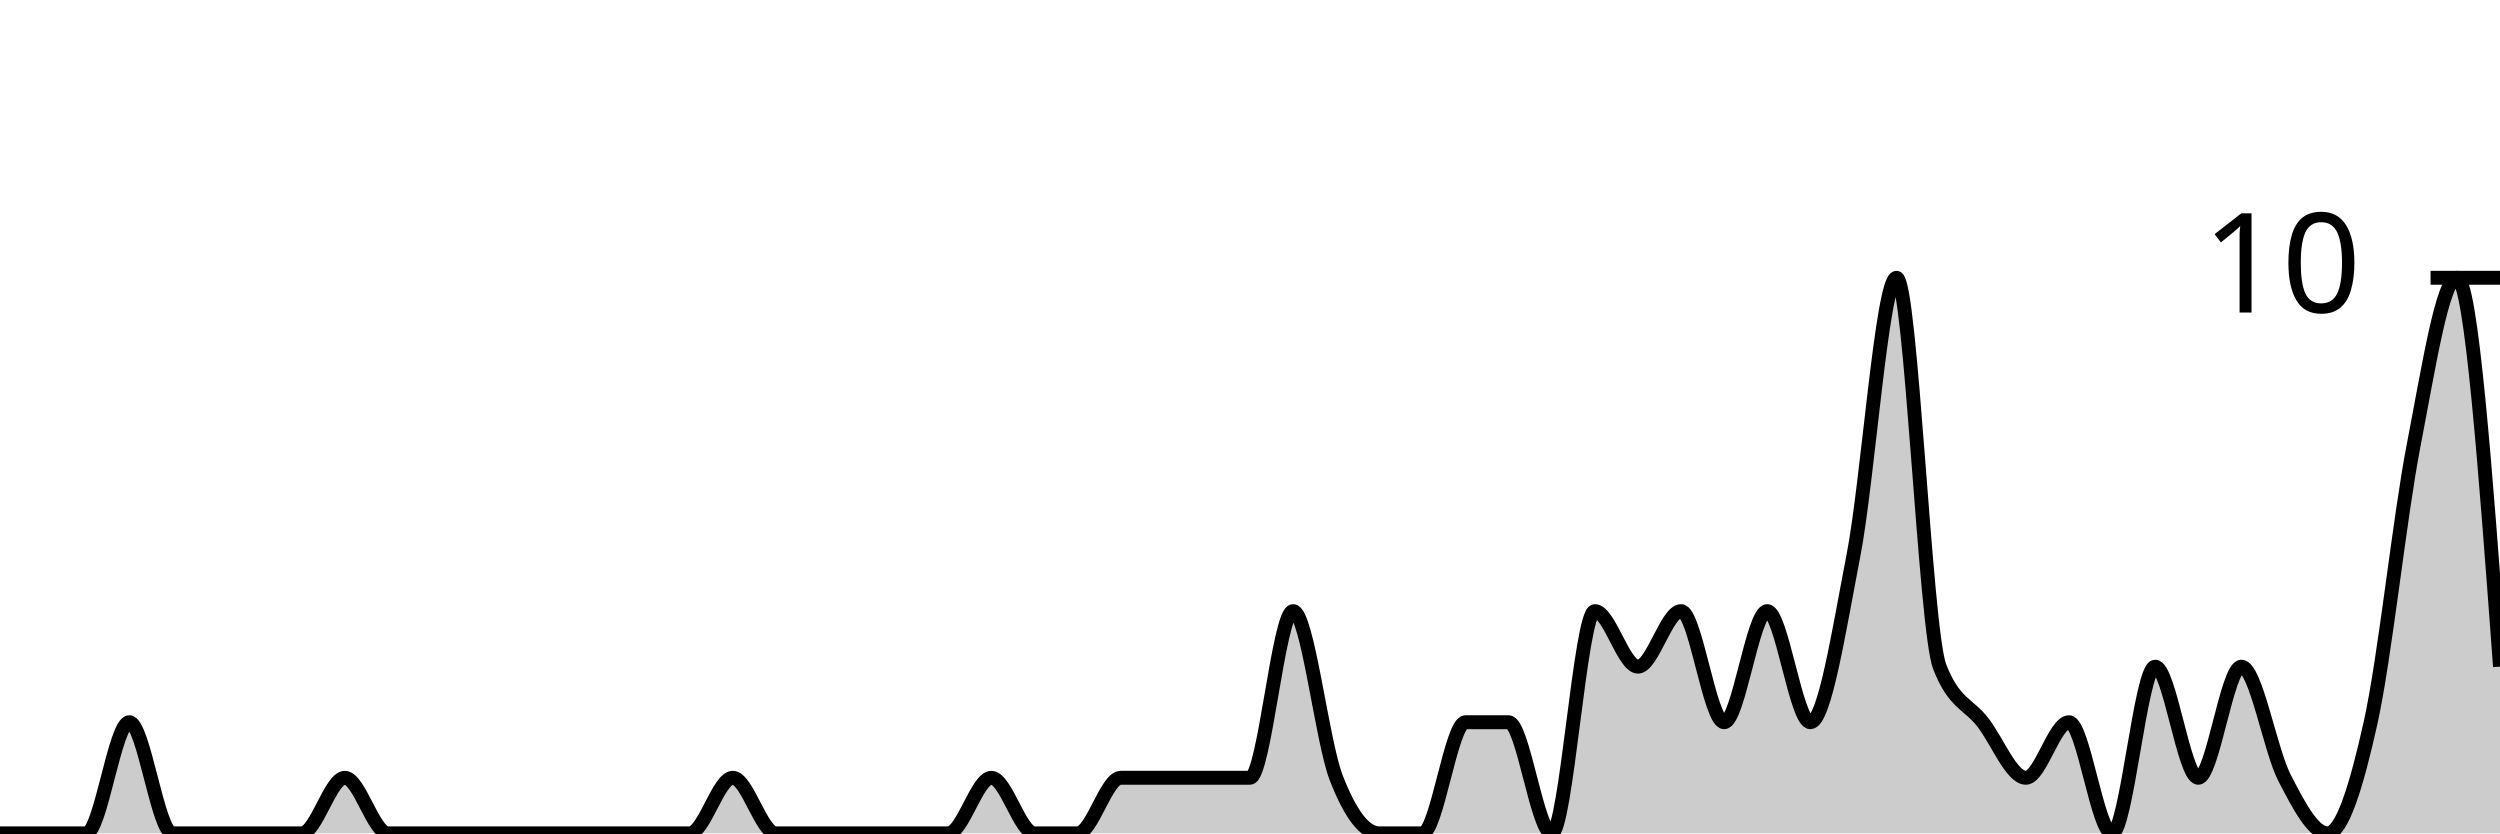
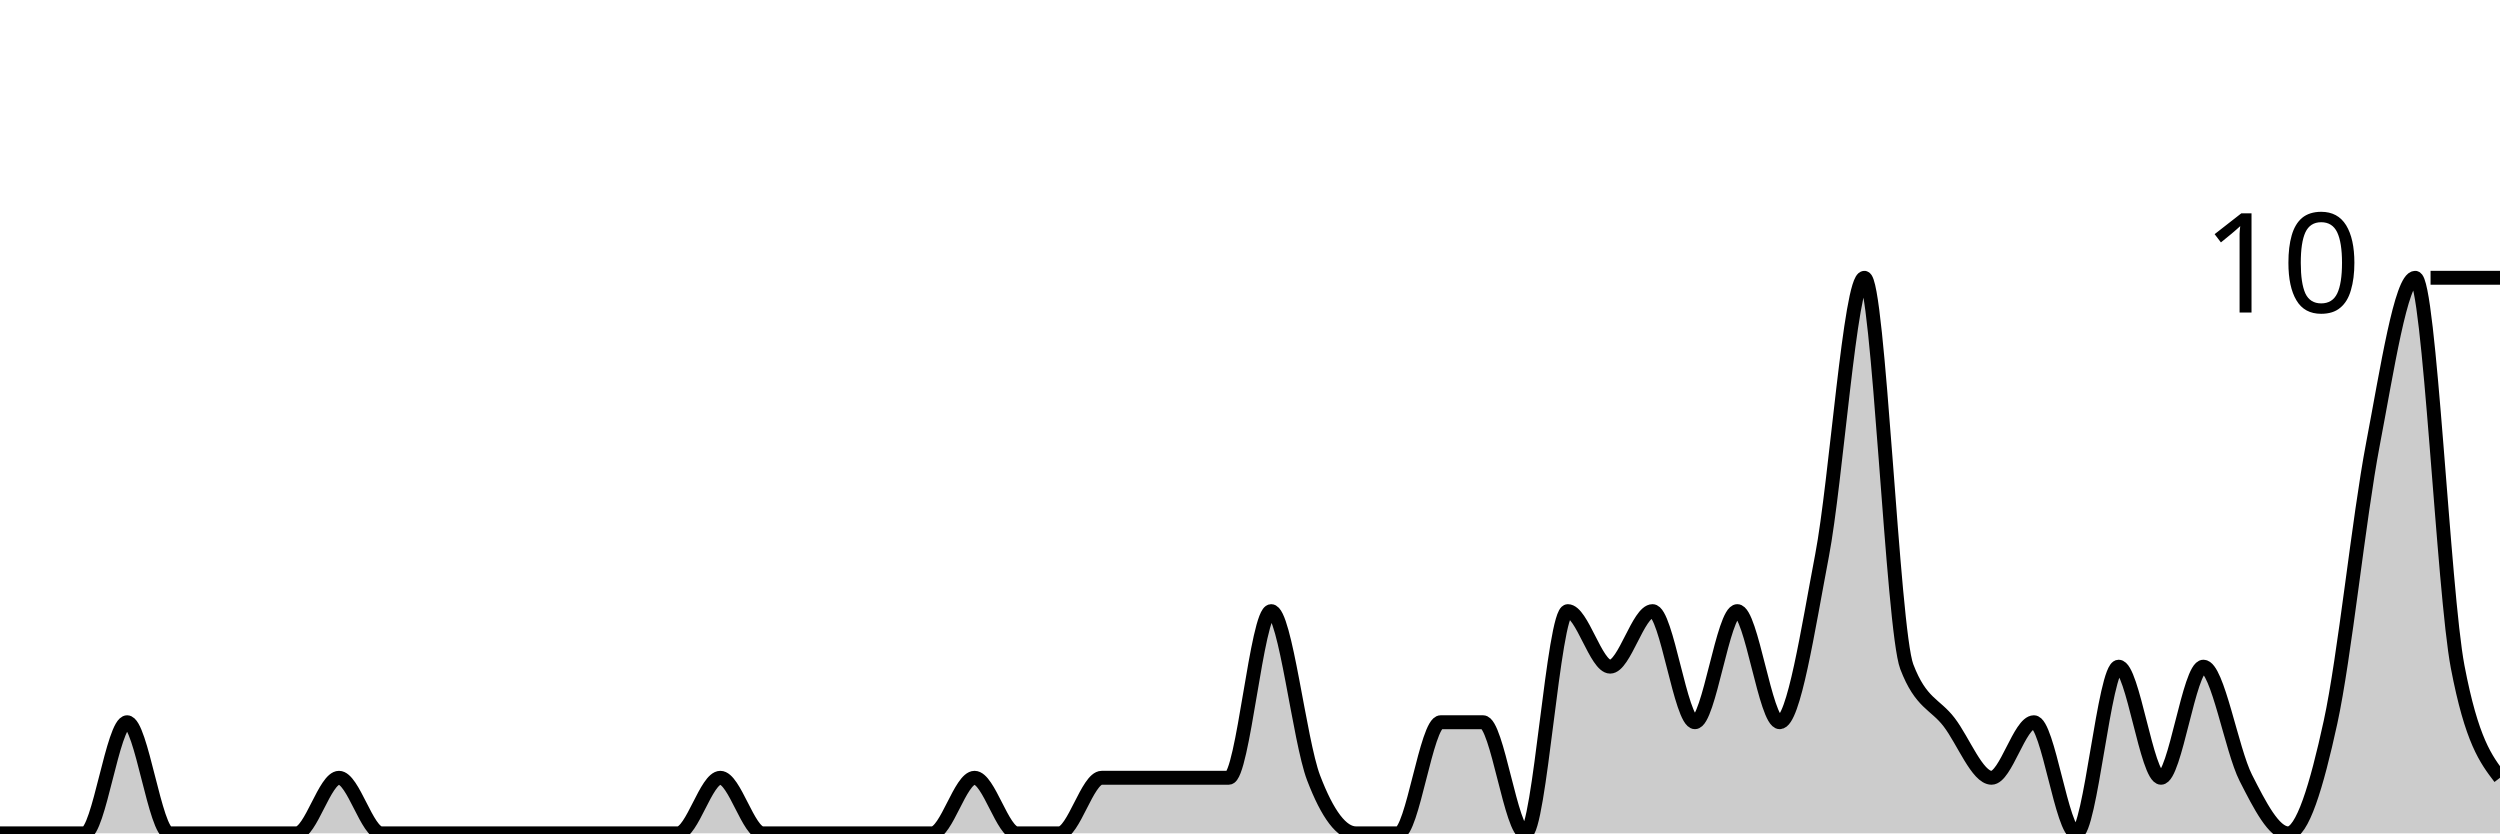
<svg xmlns="http://www.w3.org/2000/svg" viewBox="0 0 180 60">
  <g transform="translate(0,20)">
-     <path class="area" fill="rgba(0, 0, 0, 0.2)" d="M0,40C1.034,40,2.069,40,3.103,40C4.138,40,5.172,40,6.207,40C7.241,40,8.276,32,9.31,32C10.345,32,11.379,40,12.414,40C13.448,40,14.483,40,15.517,40C16.552,40,17.586,40,18.621,40C19.655,40,20.69,40,21.724,40C22.759,40,23.793,36,24.828,36C25.862,36,26.897,40,27.931,40C28.966,40,30,40,31.034,40C32.069,40,33.103,40,34.138,40C35.172,40,36.207,40,37.241,40C38.276,40,39.31,40,40.345,40C41.379,40,42.414,40,43.448,40C44.483,40,45.517,40,46.552,40C47.586,40,48.621,40,49.655,40C50.69,40,51.724,36,52.759,36C53.793,36,54.828,40,55.862,40C56.897,40,57.931,40,58.966,40C60,40,61.034,40,62.069,40C63.103,40,64.138,40,65.172,40C66.207,40,67.241,40,68.276,40C69.31,40,70.345,36,71.379,36C72.414,36,73.448,40,74.483,40C75.517,40,76.552,40,77.586,40C78.621,40,79.655,36,80.69,36C81.724,36,82.759,36,83.793,36C84.828,36,85.862,36,86.897,36C87.931,36,88.966,36,90,36C91.034,36,92.069,24,93.103,24C94.138,24,95.172,33.333,96.207,36C97.241,38.667,98.276,40,99.31,40C100.345,40,101.379,40,102.414,40C103.448,40,104.483,32,105.517,32C106.552,32,107.586,32,108.621,32C109.655,32,110.69,40,111.724,40C112.759,40,113.793,24,114.828,24C115.862,24,116.897,28,117.931,28C118.966,28,120,24,121.034,24C122.069,24,123.103,32,124.138,32C125.172,32,126.207,24,127.241,24C128.276,24,129.31,32,130.345,32C131.379,32,132.414,25.333,133.448,20C134.483,14.667,135.517,0,136.552,0C137.586,0,138.621,25.333,139.655,28C140.69,30.667,141.724,30.667,142.759,32C143.793,33.333,144.828,36,145.862,36C146.897,36,147.931,32,148.966,32C150,32,151.034,40,152.069,40C153.103,40,154.138,28,155.172,28C156.207,28,157.241,36,158.276,36C159.31,36,160.345,28,161.379,28C162.414,28,163.448,34,164.483,36C165.517,38,166.552,40,167.586,40C168.621,40,169.655,36.667,170.69,32C171.724,27.333,172.759,17.333,173.793,12C174.828,6.667,175.862,0,176.897,0C177.931,0,178.966,14,180,28L180,40C178.966,40,177.931,40,176.897,40C175.862,40,174.828,40,173.793,40C172.759,40,171.724,40,170.69,40C169.655,40,168.621,40,167.586,40C166.552,40,165.517,40,164.483,40C163.448,40,162.414,40,161.379,40C160.345,40,159.31,40,158.276,40C157.241,40,156.207,40,155.172,40C154.138,40,153.103,40,152.069,40C151.034,40,150,40,148.966,40C147.931,40,146.897,40,145.862,40C144.828,40,143.793,40,142.759,40C141.724,40,140.69,40,139.655,40C138.621,40,137.586,40,136.552,40C135.517,40,134.483,40,133.448,40C132.414,40,131.379,40,130.345,40C129.31,40,128.276,40,127.241,40C126.207,40,125.172,40,124.138,40C123.103,40,122.069,40,121.034,40C120,40,118.966,40,117.931,40C116.897,40,115.862,40,114.828,40C113.793,40,112.759,40,111.724,40C110.69,40,109.655,40,108.621,40C107.586,40,106.552,40,105.517,40C104.483,40,103.448,40,102.414,40C101.379,40,100.345,40,99.31,40C98.276,40,97.241,40,96.207,40C95.172,40,94.138,40,93.103,40C92.069,40,91.034,40,90,40C88.966,40,87.931,40,86.897,40C85.862,40,84.828,40,83.793,40C82.759,40,81.724,40,80.69,40C79.655,40,78.621,40,77.586,40C76.552,40,75.517,40,74.483,40C73.448,40,72.414,40,71.379,40C70.345,40,69.31,40,68.276,40C67.241,40,66.207,40,65.172,40C64.138,40,63.103,40,62.069,40C61.034,40,60,40,58.966,40C57.931,40,56.897,40,55.862,40C54.828,40,53.793,40,52.759,40C51.724,40,50.69,40,49.655,40C48.621,40,47.586,40,46.552,40C45.517,40,44.483,40,43.448,40C42.414,40,41.379,40,40.345,40C39.31,40,38.276,40,37.241,40C36.207,40,35.172,40,34.138,40C33.103,40,32.069,40,31.034,40C30,40,28.966,40,27.931,40C26.897,40,25.862,40,24.828,40C23.793,40,22.759,40,21.724,40C20.69,40,19.655,40,18.621,40C17.586,40,16.552,40,15.517,40C14.483,40,13.448,40,12.414,40C11.379,40,10.345,40,9.31,40C8.276,40,7.241,40,6.207,40C5.172,40,4.138,40,3.103,40C2.069,40,1.034,40,0,40Z" />
-     <path class="line" stroke="black" fill="none" d="M0,40C1.034,40,2.069,40,3.103,40C4.138,40,5.172,40,6.207,40C7.241,40,8.276,32,9.31,32C10.345,32,11.379,40,12.414,40C13.448,40,14.483,40,15.517,40C16.552,40,17.586,40,18.621,40C19.655,40,20.69,40,21.724,40C22.759,40,23.793,36,24.828,36C25.862,36,26.897,40,27.931,40C28.966,40,30,40,31.034,40C32.069,40,33.103,40,34.138,40C35.172,40,36.207,40,37.241,40C38.276,40,39.31,40,40.345,40C41.379,40,42.414,40,43.448,40C44.483,40,45.517,40,46.552,40C47.586,40,48.621,40,49.655,40C50.69,40,51.724,36,52.759,36C53.793,36,54.828,40,55.862,40C56.897,40,57.931,40,58.966,40C60,40,61.034,40,62.069,40C63.103,40,64.138,40,65.172,40C66.207,40,67.241,40,68.276,40C69.31,40,70.345,36,71.379,36C72.414,36,73.448,40,74.483,40C75.517,40,76.552,40,77.586,40C78.621,40,79.655,36,80.69,36C81.724,36,82.759,36,83.793,36C84.828,36,85.862,36,86.897,36C87.931,36,88.966,36,90,36C91.034,36,92.069,24,93.103,24C94.138,24,95.172,33.333,96.207,36C97.241,38.667,98.276,40,99.31,40C100.345,40,101.379,40,102.414,40C103.448,40,104.483,32,105.517,32C106.552,32,107.586,32,108.621,32C109.655,32,110.69,40,111.724,40C112.759,40,113.793,24,114.828,24C115.862,24,116.897,28,117.931,28C118.966,28,120,24,121.034,24C122.069,24,123.103,32,124.138,32C125.172,32,126.207,24,127.241,24C128.276,24,129.31,32,130.345,32C131.379,32,132.414,25.333,133.448,20C134.483,14.667,135.517,0,136.552,0C137.586,0,138.621,25.333,139.655,28C140.69,30.667,141.724,30.667,142.759,32C143.793,33.333,144.828,36,145.862,36C146.897,36,147.931,32,148.966,32C150,32,151.034,40,152.069,40C153.103,40,154.138,28,155.172,28C156.207,28,157.241,36,158.276,36C159.31,36,160.345,28,161.379,28C162.414,28,163.448,34,164.483,36C165.517,38,166.552,40,167.586,40C168.621,40,169.655,36.667,170.69,32C171.724,27.333,172.759,17.333,173.793,12C174.828,6.667,175.862,0,176.897,0C177.931,0,178.966,14,180,28" />
+     <path class="area" fill="rgba(0, 0, 0, 0.2)" d="M0,40C1.017,40,2.034,40,3.051,40C4.068,40,5.085,40,6.102,40C7.119,40,8.136,32,9.153,32C10.169,32,11.186,40,12.203,40C13.22,40,14.237,40,15.254,40C16.271,40,17.288,40,18.305,40C19.322,40,20.339,40,21.356,40C22.373,40,23.39,36,24.407,36C25.424,36,26.441,40,27.458,40C28.475,40,29.492,40,30.508,40C31.525,40,32.542,40,33.559,40C34.576,40,35.593,40,36.61,40C37.627,40,38.644,40,39.661,40C40.678,40,41.695,40,42.712,40C43.729,40,44.746,40,45.763,40C46.78,40,47.797,40,48.814,40C49.831,40,50.847,36,51.864,36C52.881,36,53.898,40,54.915,40C55.932,40,56.949,40,57.966,40C58.983,40,60,40,61.017,40C62.034,40,63.051,40,64.068,40C65.085,40,66.102,40,67.119,40C68.136,40,69.153,36,70.169,36C71.186,36,72.203,40,73.22,40C74.237,40,75.254,40,76.271,40C77.288,40,78.305,36,79.322,36C80.339,36,81.356,36,82.373,36C83.39,36,84.407,36,85.424,36C86.441,36,87.458,36,88.475,36C89.492,36,90.508,24,91.525,24C92.542,24,93.559,33.333,94.576,36C95.593,38.667,96.61,40,97.627,40C98.644,40,99.661,40,100.678,40C101.695,40,102.712,32,103.729,32C104.746,32,105.763,32,106.78,32C107.797,32,108.814,40,109.831,40C110.847,40,111.864,24,112.881,24C113.898,24,114.915,28,115.932,28C116.949,28,117.966,24,118.983,24C120,24,121.017,32,122.034,32C123.051,32,124.068,24,125.085,24C126.102,24,127.119,32,128.136,32C129.153,32,130.169,25.333,131.186,20C132.203,14.667,133.22,0,134.237,0C135.254,0,136.271,25.333,137.288,28C138.305,30.667,139.322,30.667,140.339,32C141.356,33.333,142.373,36,143.39,36C144.407,36,145.424,32,146.441,32C147.458,32,148.475,40,149.492,40C150.508,40,151.525,28,152.542,28C153.559,28,154.576,36,155.593,36C156.61,36,157.627,28,158.644,28C159.661,28,160.678,34,161.695,36C162.712,38,163.729,40,164.746,40C165.763,40,166.78,36.667,167.797,32C168.814,27.333,169.831,17.333,170.847,12C171.864,6.667,172.881,0,173.898,0C174.915,0,175.932,22.667,176.949,28C177.966,33.333,178.983,34.667,180,36L180,40C178.983,40,177.966,40,176.949,40C175.932,40,174.915,40,173.898,40C172.881,40,171.864,40,170.847,40C169.831,40,168.814,40,167.797,40C166.78,40,165.763,40,164.746,40C163.729,40,162.712,40,161.695,40C160.678,40,159.661,40,158.644,40C157.627,40,156.61,40,155.593,40C154.576,40,153.559,40,152.542,40C151.525,40,150.508,40,149.492,40C148.475,40,147.458,40,146.441,40C145.424,40,144.407,40,143.39,40C142.373,40,141.356,40,140.339,40C139.322,40,138.305,40,137.288,40C136.271,40,135.254,40,134.237,40C133.22,40,132.203,40,131.186,40C130.169,40,129.153,40,128.136,40C127.119,40,126.102,40,125.085,40C124.068,40,123.051,40,122.034,40C121.017,40,120,40,118.983,40C117.966,40,116.949,40,115.932,40C114.915,40,113.898,40,112.881,40C111.864,40,110.847,40,109.831,40C108.814,40,107.797,40,106.78,40C105.763,40,104.746,40,103.729,40C102.712,40,101.695,40,100.678,40C99.661,40,98.644,40,97.627,40C96.61,40,95.593,40,94.576,40C93.559,40,92.542,40,91.525,40C90.508,40,89.492,40,88.475,40C87.458,40,86.441,40,85.424,40C84.407,40,83.39,40,82.373,40C81.356,40,80.339,40,79.322,40C78.305,40,77.288,40,76.271,40C75.254,40,74.237,40,73.22,40C72.203,40,71.186,40,70.169,40C69.153,40,68.136,40,67.119,40C66.102,40,65.085,40,64.068,40C63.051,40,62.034,40,61.017,40C60,40,58.983,40,57.966,40C56.949,40,55.932,40,54.915,40C53.898,40,52.881,40,51.864,40C50.847,40,49.831,40,48.814,40C47.797,40,46.78,40,45.763,40C44.746,40,43.729,40,42.712,40C41.695,40,40.678,40,39.661,40C38.644,40,37.627,40,36.61,40C35.593,40,34.576,40,33.559,40C32.542,40,31.525,40,30.508,40C29.492,40,28.475,40,27.458,40C26.441,40,25.424,40,24.407,40C23.39,40,22.373,40,21.356,40C20.339,40,19.322,40,18.305,40C17.288,40,16.271,40,15.254,40C14.237,40,13.22,40,12.203,40C11.186,40,10.169,40,9.153,40C8.136,40,7.119,40,6.102,40C5.085,40,4.068,40,3.051,40C2.034,40,1.017,40,0,40Z" />
+     <path class="line" stroke="black" fill="none" d="M0,40C1.017,40,2.034,40,3.051,40C4.068,40,5.085,40,6.102,40C7.119,40,8.136,32,9.153,32C10.169,32,11.186,40,12.203,40C13.22,40,14.237,40,15.254,40C16.271,40,17.288,40,18.305,40C19.322,40,20.339,40,21.356,40C22.373,40,23.39,36,24.407,36C25.424,36,26.441,40,27.458,40C28.475,40,29.492,40,30.508,40C31.525,40,32.542,40,33.559,40C34.576,40,35.593,40,36.61,40C37.627,40,38.644,40,39.661,40C40.678,40,41.695,40,42.712,40C43.729,40,44.746,40,45.763,40C46.78,40,47.797,40,48.814,40C49.831,40,50.847,36,51.864,36C52.881,36,53.898,40,54.915,40C55.932,40,56.949,40,57.966,40C58.983,40,60,40,61.017,40C62.034,40,63.051,40,64.068,40C65.085,40,66.102,40,67.119,40C68.136,40,69.153,36,70.169,36C71.186,36,72.203,40,73.22,40C74.237,40,75.254,40,76.271,40C77.288,40,78.305,36,79.322,36C80.339,36,81.356,36,82.373,36C83.39,36,84.407,36,85.424,36C86.441,36,87.458,36,88.475,36C89.492,36,90.508,24,91.525,24C92.542,24,93.559,33.333,94.576,36C95.593,38.667,96.61,40,97.627,40C98.644,40,99.661,40,100.678,40C101.695,40,102.712,32,103.729,32C104.746,32,105.763,32,106.78,32C107.797,32,108.814,40,109.831,40C110.847,40,111.864,24,112.881,24C113.898,24,114.915,28,115.932,28C116.949,28,117.966,24,118.983,24C120,24,121.017,32,122.034,32C123.051,32,124.068,24,125.085,24C126.102,24,127.119,32,128.136,32C129.153,32,130.169,25.333,131.186,20C132.203,14.667,133.22,0,134.237,0C135.254,0,136.271,25.333,137.288,28C138.305,30.667,139.322,30.667,140.339,32C141.356,33.333,142.373,36,143.39,36C144.407,36,145.424,32,146.441,32C147.458,32,148.475,40,149.492,40C150.508,40,151.525,28,152.542,28C153.559,28,154.576,36,155.593,36C156.61,36,157.627,28,158.644,28C159.661,28,160.678,34,161.695,36C162.712,38,163.729,40,164.746,40C165.763,40,166.78,36.667,167.797,32C168.814,27.333,169.831,17.333,170.847,12C171.864,6.667,172.881,0,173.898,0C174.915,0,175.932,22.667,176.949,28C177.966,33.333,178.983,34.667,180,36" />
    <path class="axis-ceiling" stroke-width="1" stroke="black" fill="none" d="M175,0L180,0" />
    <text class="axis-ceiling-label" font-family="sans-serif" text-anchor="end" font-size="10px" x="170" y="2.5">10</text>
  </g>
</svg>
